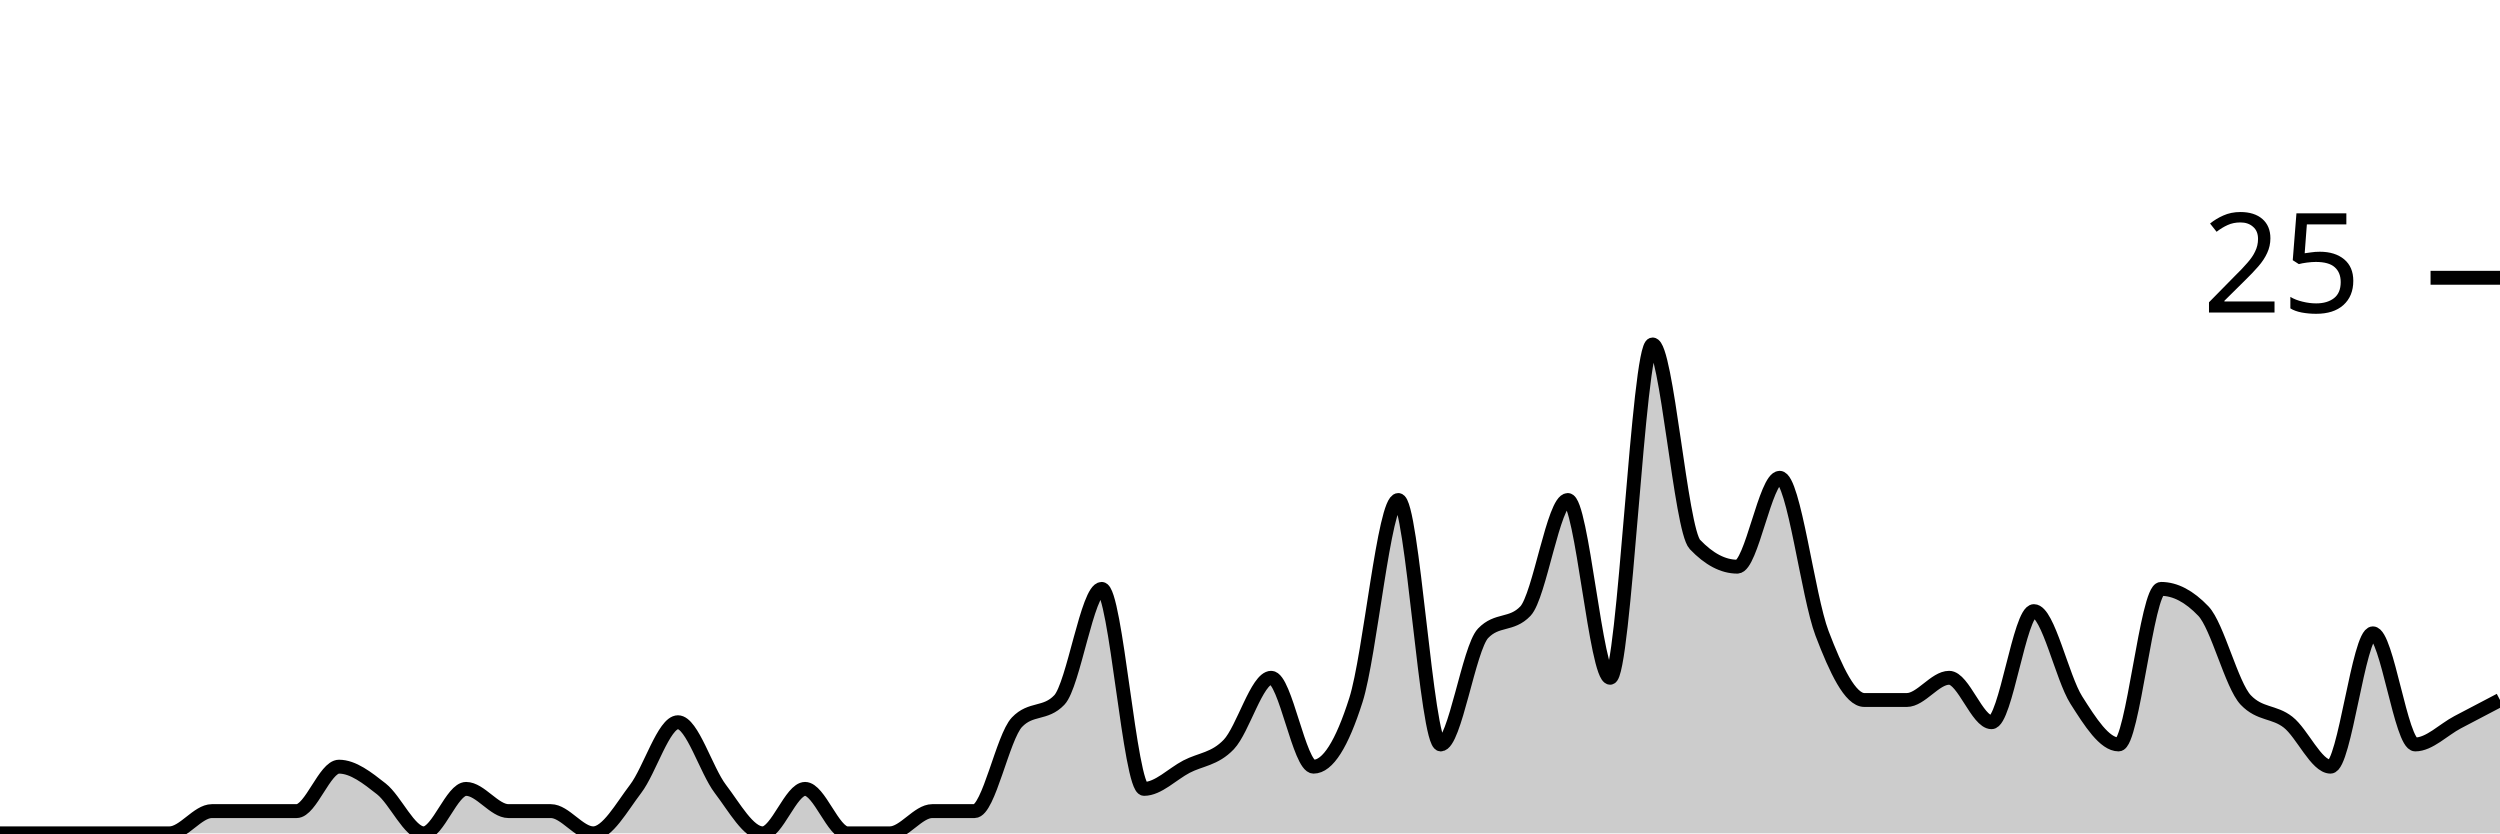
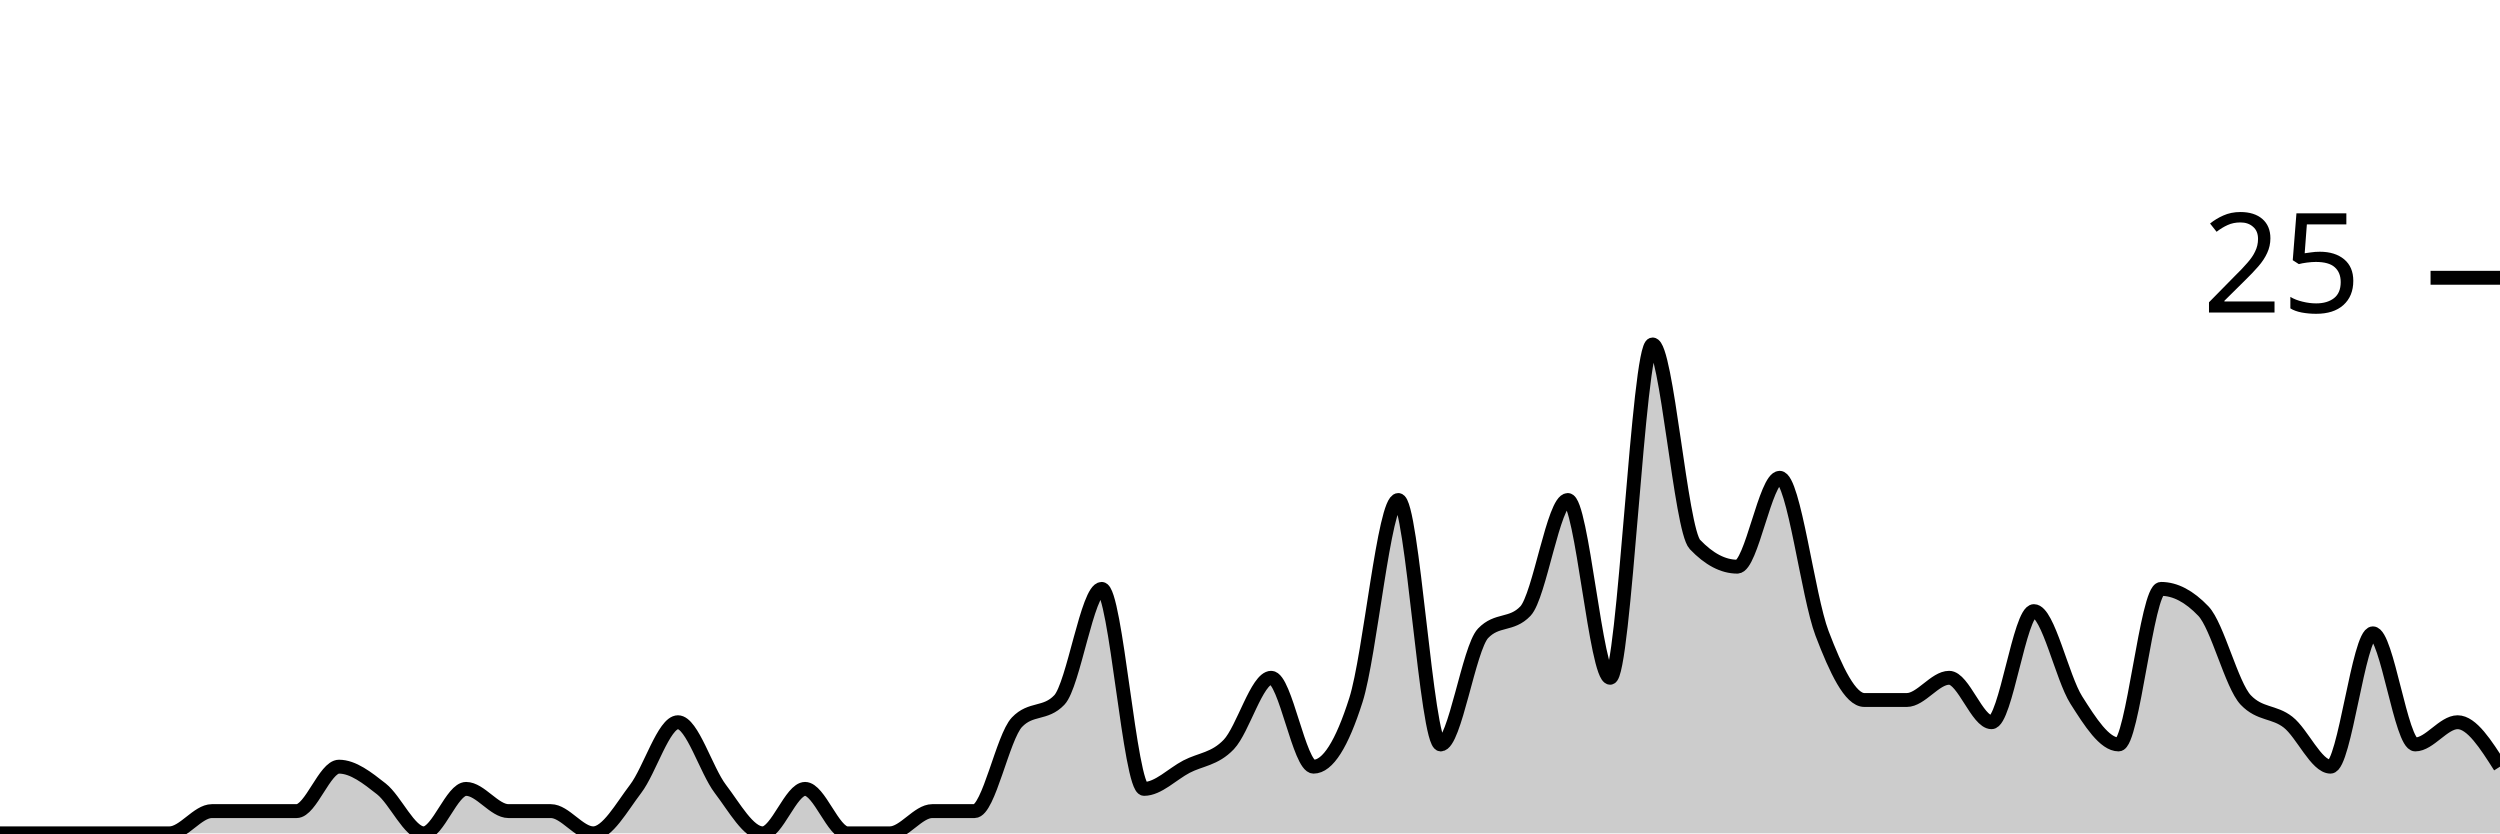
<svg xmlns="http://www.w3.org/2000/svg" viewBox="0 0 180 60">
  <g transform="translate(0,20)">
-     <path class="area" fill="rgba(0, 0, 0, 0.2)" d="M0,40C1.017,40,2.034,40,3.051,40C4.068,40,5.085,40,6.102,40C7.119,40,8.136,40,9.153,40C10.169,40,11.186,40,12.203,40C13.22,40,14.237,38.4,15.254,38.4C16.271,38.4,17.288,38.4,18.305,38.4C19.322,38.4,20.339,38.4,21.356,38.4C22.373,38.4,23.39,35.2,24.407,35.2C25.424,35.2,26.441,36,27.458,36.8C28.475,37.6,29.492,40,30.508,40C31.525,40,32.542,36.8,33.559,36.8C34.576,36.8,35.593,38.4,36.61,38.4C37.627,38.4,38.644,38.4,39.661,38.4C40.678,38.4,41.695,40,42.712,40C43.729,40,44.746,38.133,45.763,36.8C46.78,35.467,47.797,32,48.814,32C49.831,32,50.847,35.467,51.864,36.8C52.881,38.133,53.898,40,54.915,40C55.932,40,56.949,36.8,57.966,36.8C58.983,36.8,60,40,61.017,40C62.034,40,63.051,40,64.068,40C65.085,40,66.102,38.4,67.119,38.4C68.136,38.4,69.153,38.4,70.169,38.4C71.186,38.4,72.203,33.067,73.22,32C74.237,30.933,75.254,31.467,76.271,30.4C77.288,29.333,78.305,22.4,79.322,22.4C80.339,22.4,81.356,36.8,82.373,36.8C83.39,36.8,84.407,35.733,85.424,35.2C86.441,34.667,87.458,34.667,88.475,33.6C89.492,32.533,90.508,28.8,91.525,28.8C92.542,28.8,93.559,35.2,94.576,35.2C95.593,35.2,96.61,33.6,97.627,30.4C98.644,27.2,99.661,16,100.678,16C101.695,16,102.712,33.6,103.729,33.6C104.746,33.6,105.763,26.667,106.78,25.6C107.797,24.533,108.814,25.067,109.831,24C110.847,22.933,111.864,16,112.881,16C113.898,16,114.915,28.8,115.932,28.8C116.949,28.8,117.966,4.8,118.983,4.8C120,4.8,121.017,18.133,122.034,19.2C123.051,20.267,124.068,20.8,125.085,20.8C126.102,20.8,127.119,14.4,128.136,14.4C129.153,14.4,130.169,22.933,131.186,25.6C132.203,28.267,133.22,30.4,134.237,30.4C135.254,30.4,136.271,30.4,137.288,30.4C138.305,30.4,139.322,28.8,140.339,28.8C141.356,28.8,142.373,32,143.39,32C144.407,32,145.424,24,146.441,24C147.458,24,148.475,28.8,149.492,30.4C150.508,32,151.525,33.6,152.542,33.6C153.559,33.6,154.576,22.4,155.593,22.4C156.61,22.4,157.627,22.933,158.644,24C159.661,25.067,160.678,29.333,161.695,30.4C162.712,31.467,163.729,31.2,164.746,32C165.763,32.8,166.78,35.2,167.797,35.2C168.814,35.2,169.831,25.6,170.847,25.6C171.864,25.6,172.881,33.6,173.898,33.6C174.915,33.6,175.932,32.533,176.949,32C177.966,31.467,178.983,30.933,180,30.4L180,40C178.983,40,177.966,40,176.949,40C175.932,40,174.915,40,173.898,40C172.881,40,171.864,40,170.847,40C169.831,40,168.814,40,167.797,40C166.78,40,165.763,40,164.746,40C163.729,40,162.712,40,161.695,40C160.678,40,159.661,40,158.644,40C157.627,40,156.61,40,155.593,40C154.576,40,153.559,40,152.542,40C151.525,40,150.508,40,149.492,40C148.475,40,147.458,40,146.441,40C145.424,40,144.407,40,143.39,40C142.373,40,141.356,40,140.339,40C139.322,40,138.305,40,137.288,40C136.271,40,135.254,40,134.237,40C133.22,40,132.203,40,131.186,40C130.169,40,129.153,40,128.136,40C127.119,40,126.102,40,125.085,40C124.068,40,123.051,40,122.034,40C121.017,40,120,40,118.983,40C117.966,40,116.949,40,115.932,40C114.915,40,113.898,40,112.881,40C111.864,40,110.847,40,109.831,40C108.814,40,107.797,40,106.78,40C105.763,40,104.746,40,103.729,40C102.712,40,101.695,40,100.678,40C99.661,40,98.644,40,97.627,40C96.61,40,95.593,40,94.576,40C93.559,40,92.542,40,91.525,40C90.508,40,89.492,40,88.475,40C87.458,40,86.441,40,85.424,40C84.407,40,83.39,40,82.373,40C81.356,40,80.339,40,79.322,40C78.305,40,77.288,40,76.271,40C75.254,40,74.237,40,73.22,40C72.203,40,71.186,40,70.169,40C69.153,40,68.136,40,67.119,40C66.102,40,65.085,40,64.068,40C63.051,40,62.034,40,61.017,40C60,40,58.983,40,57.966,40C56.949,40,55.932,40,54.915,40C53.898,40,52.881,40,51.864,40C50.847,40,49.831,40,48.814,40C47.797,40,46.78,40,45.763,40C44.746,40,43.729,40,42.712,40C41.695,40,40.678,40,39.661,40C38.644,40,37.627,40,36.61,40C35.593,40,34.576,40,33.559,40C32.542,40,31.525,40,30.508,40C29.492,40,28.475,40,27.458,40C26.441,40,25.424,40,24.407,40C23.39,40,22.373,40,21.356,40C20.339,40,19.322,40,18.305,40C17.288,40,16.271,40,15.254,40C14.237,40,13.22,40,12.203,40C11.186,40,10.169,40,9.153,40C8.136,40,7.119,40,6.102,40C5.085,40,4.068,40,3.051,40C2.034,40,1.017,40,0,40Z" />
-     <path class="line" stroke="black" fill="none" d="M0,40C1.017,40,2.034,40,3.051,40C4.068,40,5.085,40,6.102,40C7.119,40,8.136,40,9.153,40C10.169,40,11.186,40,12.203,40C13.22,40,14.237,38.4,15.254,38.4C16.271,38.4,17.288,38.4,18.305,38.4C19.322,38.4,20.339,38.4,21.356,38.4C22.373,38.4,23.39,35.2,24.407,35.2C25.424,35.2,26.441,36,27.458,36.8C28.475,37.6,29.492,40,30.508,40C31.525,40,32.542,36.8,33.559,36.8C34.576,36.8,35.593,38.4,36.61,38.4C37.627,38.4,38.644,38.4,39.661,38.4C40.678,38.4,41.695,40,42.712,40C43.729,40,44.746,38.133,45.763,36.8C46.78,35.467,47.797,32,48.814,32C49.831,32,50.847,35.467,51.864,36.8C52.881,38.133,53.898,40,54.915,40C55.932,40,56.949,36.8,57.966,36.8C58.983,36.8,60,40,61.017,40C62.034,40,63.051,40,64.068,40C65.085,40,66.102,38.4,67.119,38.4C68.136,38.4,69.153,38.4,70.169,38.4C71.186,38.4,72.203,33.067,73.22,32C74.237,30.933,75.254,31.467,76.271,30.4C77.288,29.333,78.305,22.4,79.322,22.4C80.339,22.4,81.356,36.8,82.373,36.8C83.39,36.8,84.407,35.733,85.424,35.2C86.441,34.667,87.458,34.667,88.475,33.6C89.492,32.533,90.508,28.8,91.525,28.8C92.542,28.8,93.559,35.2,94.576,35.2C95.593,35.2,96.61,33.6,97.627,30.4C98.644,27.2,99.661,16,100.678,16C101.695,16,102.712,33.6,103.729,33.6C104.746,33.6,105.763,26.667,106.78,25.6C107.797,24.533,108.814,25.067,109.831,24C110.847,22.933,111.864,16,112.881,16C113.898,16,114.915,28.8,115.932,28.8C116.949,28.8,117.966,4.8,118.983,4.8C120,4.8,121.017,18.133,122.034,19.2C123.051,20.267,124.068,20.8,125.085,20.8C126.102,20.8,127.119,14.4,128.136,14.4C129.153,14.4,130.169,22.933,131.186,25.6C132.203,28.267,133.22,30.4,134.237,30.4C135.254,30.4,136.271,30.4,137.288,30.4C138.305,30.4,139.322,28.8,140.339,28.8C141.356,28.8,142.373,32,143.39,32C144.407,32,145.424,24,146.441,24C147.458,24,148.475,28.8,149.492,30.4C150.508,32,151.525,33.6,152.542,33.6C153.559,33.6,154.576,22.4,155.593,22.4C156.61,22.4,157.627,22.933,158.644,24C159.661,25.067,160.678,29.333,161.695,30.4C162.712,31.467,163.729,31.2,164.746,32C165.763,32.8,166.78,35.2,167.797,35.2C168.814,35.2,169.831,25.6,170.847,25.6C171.864,25.6,172.881,33.6,173.898,33.6C174.915,33.6,175.932,32.533,176.949,32C177.966,31.467,178.983,30.933,180,30.4" />
+     <path class="area" fill="rgba(0, 0, 0, 0.2)" d="M0,40C1.017,40,2.034,40,3.051,40C4.068,40,5.085,40,6.102,40C7.119,40,8.136,40,9.153,40C10.169,40,11.186,40,12.203,40C13.22,40,14.237,38.4,15.254,38.4C16.271,38.4,17.288,38.4,18.305,38.4C19.322,38.4,20.339,38.4,21.356,38.4C22.373,38.4,23.39,35.2,24.407,35.2C25.424,35.2,26.441,36,27.458,36.8C28.475,37.6,29.492,40,30.508,40C31.525,40,32.542,36.8,33.559,36.8C34.576,36.8,35.593,38.4,36.61,38.4C37.627,38.4,38.644,38.4,39.661,38.4C40.678,38.4,41.695,40,42.712,40C43.729,40,44.746,38.133,45.763,36.8C46.78,35.467,47.797,32,48.814,32C49.831,32,50.847,35.467,51.864,36.8C52.881,38.133,53.898,40,54.915,40C55.932,40,56.949,36.8,57.966,36.8C58.983,36.8,60,40,61.017,40C62.034,40,63.051,40,64.068,40C65.085,40,66.102,38.4,67.119,38.4C68.136,38.4,69.153,38.4,70.169,38.4C71.186,38.4,72.203,33.067,73.22,32C74.237,30.933,75.254,31.467,76.271,30.4C77.288,29.333,78.305,22.4,79.322,22.4C80.339,22.4,81.356,36.8,82.373,36.8C83.39,36.8,84.407,35.733,85.424,35.2C86.441,34.667,87.458,34.667,88.475,33.6C89.492,32.533,90.508,28.8,91.525,28.8C92.542,28.8,93.559,35.2,94.576,35.2C95.593,35.2,96.61,33.6,97.627,30.4C98.644,27.2,99.661,16,100.678,16C101.695,16,102.712,33.6,103.729,33.6C104.746,33.6,105.763,26.667,106.78,25.6C107.797,24.533,108.814,25.067,109.831,24C110.847,22.933,111.864,16,112.881,16C113.898,16,114.915,28.8,115.932,28.8C116.949,28.8,117.966,4.8,118.983,4.8C120,4.8,121.017,18.133,122.034,19.2C123.051,20.267,124.068,20.8,125.085,20.8C126.102,20.8,127.119,14.4,128.136,14.4C129.153,14.4,130.169,22.933,131.186,25.6C132.203,28.267,133.22,30.4,134.237,30.4C135.254,30.4,136.271,30.4,137.288,30.4C138.305,30.4,139.322,28.8,140.339,28.8C141.356,28.8,142.373,32,143.39,32C144.407,32,145.424,24,146.441,24C147.458,24,148.475,28.8,149.492,30.4C150.508,32,151.525,33.6,152.542,33.6C153.559,33.6,154.576,22.4,155.593,22.4C156.61,22.4,157.627,22.933,158.644,24C159.661,25.067,160.678,29.333,161.695,30.4C162.712,31.467,163.729,31.2,164.746,32C165.763,32.8,166.78,35.2,167.797,35.2C168.814,35.2,169.831,25.6,170.847,25.6C171.864,25.6,172.881,33.6,173.898,33.6C174.915,33.6,175.932,32,176.949,32C177.966,32,178.983,33.6,180,35.2L180,40C178.983,40,177.966,40,176.949,40C175.932,40,174.915,40,173.898,40C172.881,40,171.864,40,170.847,40C169.831,40,168.814,40,167.797,40C166.78,40,165.763,40,164.746,40C163.729,40,162.712,40,161.695,40C160.678,40,159.661,40,158.644,40C157.627,40,156.61,40,155.593,40C154.576,40,153.559,40,152.542,40C151.525,40,150.508,40,149.492,40C148.475,40,147.458,40,146.441,40C145.424,40,144.407,40,143.39,40C142.373,40,141.356,40,140.339,40C139.322,40,138.305,40,137.288,40C136.271,40,135.254,40,134.237,40C133.22,40,132.203,40,131.186,40C130.169,40,129.153,40,128.136,40C127.119,40,126.102,40,125.085,40C124.068,40,123.051,40,122.034,40C121.017,40,120,40,118.983,40C117.966,40,116.949,40,115.932,40C114.915,40,113.898,40,112.881,40C111.864,40,110.847,40,109.831,40C108.814,40,107.797,40,106.78,40C105.763,40,104.746,40,103.729,40C102.712,40,101.695,40,100.678,40C99.661,40,98.644,40,97.627,40C96.61,40,95.593,40,94.576,40C93.559,40,92.542,40,91.525,40C90.508,40,89.492,40,88.475,40C87.458,40,86.441,40,85.424,40C84.407,40,83.39,40,82.373,40C81.356,40,80.339,40,79.322,40C78.305,40,77.288,40,76.271,40C75.254,40,74.237,40,73.22,40C72.203,40,71.186,40,70.169,40C69.153,40,68.136,40,67.119,40C66.102,40,65.085,40,64.068,40C63.051,40,62.034,40,61.017,40C60,40,58.983,40,57.966,40C56.949,40,55.932,40,54.915,40C53.898,40,52.881,40,51.864,40C50.847,40,49.831,40,48.814,40C47.797,40,46.78,40,45.763,40C44.746,40,43.729,40,42.712,40C41.695,40,40.678,40,39.661,40C38.644,40,37.627,40,36.61,40C35.593,40,34.576,40,33.559,40C32.542,40,31.525,40,30.508,40C29.492,40,28.475,40,27.458,40C26.441,40,25.424,40,24.407,40C23.39,40,22.373,40,21.356,40C20.339,40,19.322,40,18.305,40C17.288,40,16.271,40,15.254,40C14.237,40,13.22,40,12.203,40C11.186,40,10.169,40,9.153,40C8.136,40,7.119,40,6.102,40C5.085,40,4.068,40,3.051,40C2.034,40,1.017,40,0,40Z" />
+     <path class="line" stroke="black" fill="none" d="M0,40C1.017,40,2.034,40,3.051,40C4.068,40,5.085,40,6.102,40C7.119,40,8.136,40,9.153,40C10.169,40,11.186,40,12.203,40C13.22,40,14.237,38.4,15.254,38.4C16.271,38.4,17.288,38.4,18.305,38.4C19.322,38.4,20.339,38.4,21.356,38.4C22.373,38.4,23.39,35.2,24.407,35.2C25.424,35.2,26.441,36,27.458,36.8C28.475,37.6,29.492,40,30.508,40C31.525,40,32.542,36.8,33.559,36.8C34.576,36.8,35.593,38.4,36.61,38.4C37.627,38.4,38.644,38.4,39.661,38.4C40.678,38.4,41.695,40,42.712,40C43.729,40,44.746,38.133,45.763,36.8C46.78,35.467,47.797,32,48.814,32C49.831,32,50.847,35.467,51.864,36.8C52.881,38.133,53.898,40,54.915,40C55.932,40,56.949,36.8,57.966,36.8C58.983,36.8,60,40,61.017,40C62.034,40,63.051,40,64.068,40C65.085,40,66.102,38.4,67.119,38.4C68.136,38.4,69.153,38.4,70.169,38.4C71.186,38.4,72.203,33.067,73.22,32C74.237,30.933,75.254,31.467,76.271,30.4C77.288,29.333,78.305,22.4,79.322,22.4C80.339,22.4,81.356,36.8,82.373,36.8C83.39,36.8,84.407,35.733,85.424,35.2C86.441,34.667,87.458,34.667,88.475,33.6C89.492,32.533,90.508,28.8,91.525,28.8C92.542,28.8,93.559,35.2,94.576,35.2C95.593,35.2,96.61,33.6,97.627,30.4C98.644,27.2,99.661,16,100.678,16C101.695,16,102.712,33.6,103.729,33.6C104.746,33.6,105.763,26.667,106.78,25.6C107.797,24.533,108.814,25.067,109.831,24C110.847,22.933,111.864,16,112.881,16C113.898,16,114.915,28.8,115.932,28.8C116.949,28.8,117.966,4.8,118.983,4.8C120,4.8,121.017,18.133,122.034,19.2C123.051,20.267,124.068,20.8,125.085,20.8C126.102,20.8,127.119,14.4,128.136,14.4C129.153,14.4,130.169,22.933,131.186,25.6C132.203,28.267,133.22,30.4,134.237,30.4C135.254,30.4,136.271,30.4,137.288,30.4C138.305,30.4,139.322,28.8,140.339,28.8C141.356,28.8,142.373,32,143.39,32C144.407,32,145.424,24,146.441,24C147.458,24,148.475,28.8,149.492,30.4C150.508,32,151.525,33.6,152.542,33.6C153.559,33.6,154.576,22.4,155.593,22.4C156.61,22.4,157.627,22.933,158.644,24C159.661,25.067,160.678,29.333,161.695,30.4C162.712,31.467,163.729,31.2,164.746,32C165.763,32.8,166.78,35.2,167.797,35.2C168.814,35.2,169.831,25.6,170.847,25.6C171.864,25.6,172.881,33.6,173.898,33.6C174.915,33.6,175.932,32,176.949,32C177.966,32,178.983,33.6,180,35.2" />
    <path class="axis-ceiling" stroke-width="1" stroke="black" fill="none" d="M175,0L180,0" />
    <text class="axis-ceiling-label" font-family="sans-serif" text-anchor="end" font-size="10px" x="170" y="2.5">25</text>
  </g>
</svg>
